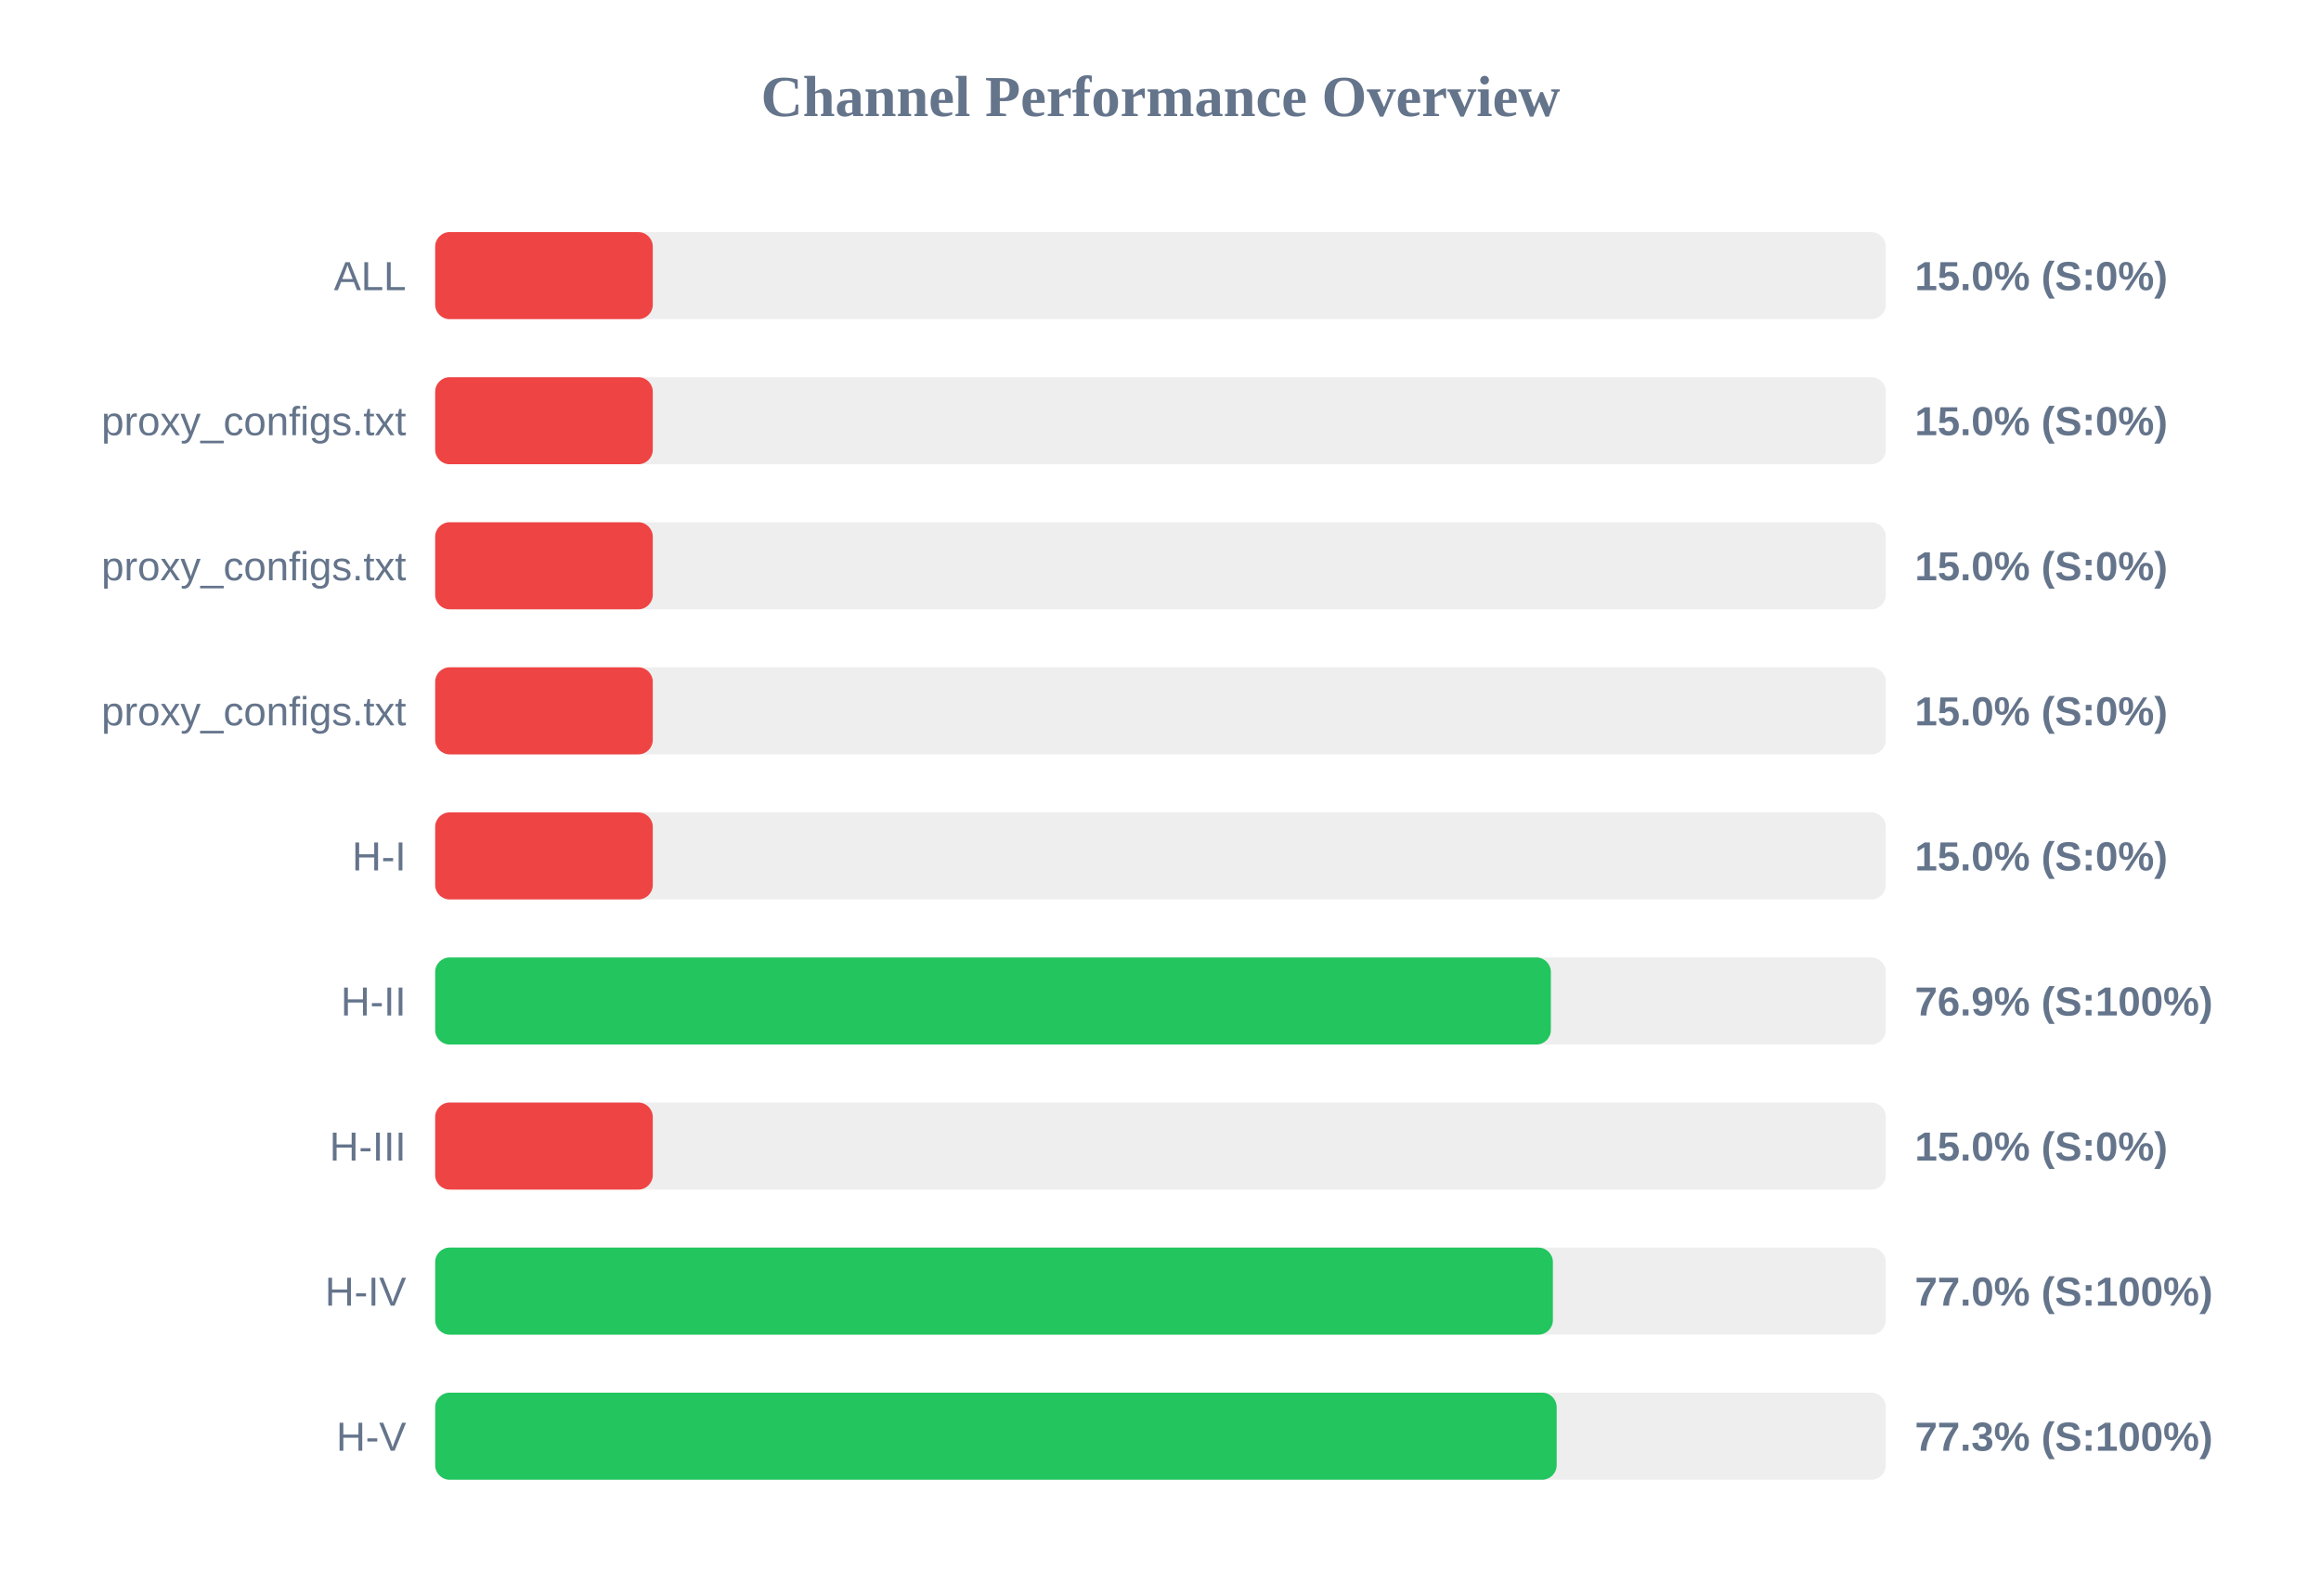
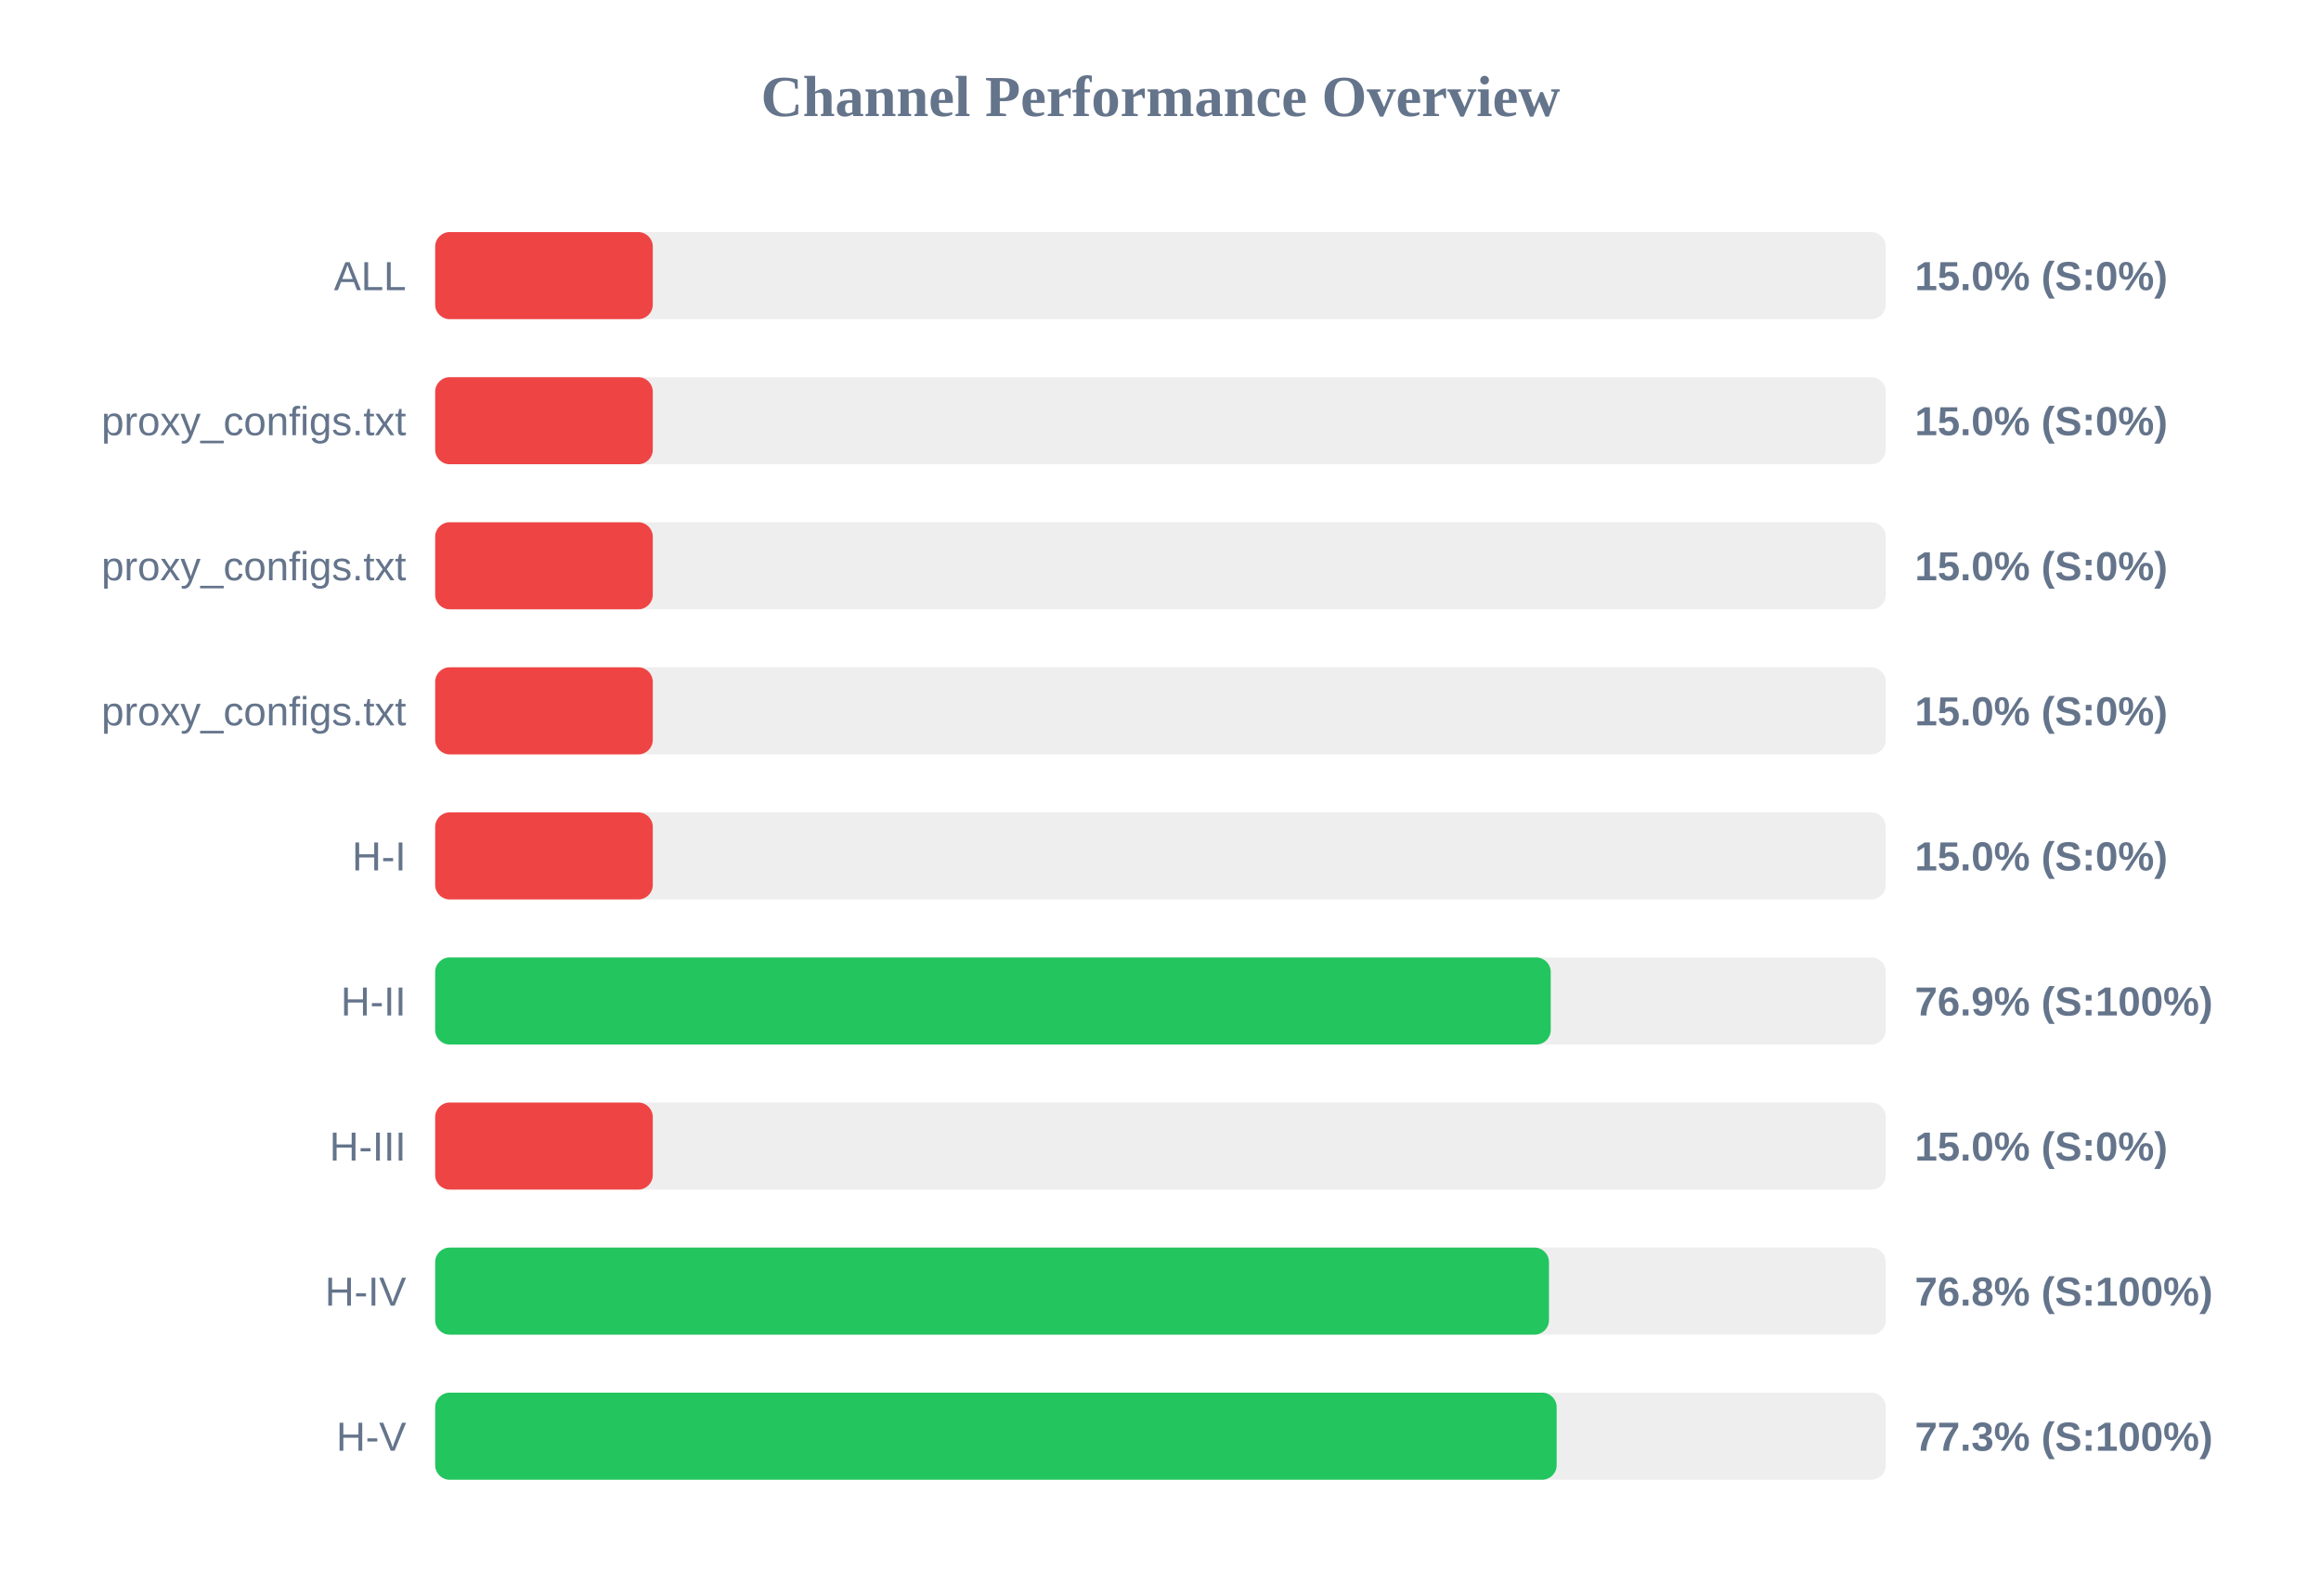
<svg xmlns="http://www.w3.org/2000/svg" width="800" height="550" version="1.1">
  <style>
        .row { font: 14px Arial; fill: #64748b; }
        .score { font: bold 14px Arial; fill: #64748b; }
    </style>
  <text x="400" y="40" text-anchor="middle" font-size="20px" font-weight="bold" fill="#64748b">Channel Performance Overview</text>
  <rect x="150" y="80" width="500" height="30" fill="#eee" rx="5" />
  <rect x="150" y="80" width="75.0" height="30" fill="#ef4444" rx="5" />
  <text x="140" y="100" text-anchor="end" class="row">ALL</text>
  <text x="660" y="100" text-anchor="start" class="score">15.0% (S:0%)</text>
  <rect x="150" y="130" width="500" height="30" fill="#eee" rx="5" />
  <rect x="150" y="130" width="75.0" height="30" fill="#ef4444" rx="5" />
  <text x="140" y="150" text-anchor="end" class="row">proxy_configs.txt</text>
  <text x="660" y="150" text-anchor="start" class="score">15.0% (S:0%)</text>
  <rect x="150" y="180" width="500" height="30" fill="#eee" rx="5" />
  <rect x="150" y="180" width="75.0" height="30" fill="#ef4444" rx="5" />
  <text x="140" y="200" text-anchor="end" class="row">proxy_configs.txt</text>
  <text x="660" y="200" text-anchor="start" class="score">15.0% (S:0%)</text>
  <rect x="150" y="230" width="500" height="30" fill="#eee" rx="5" />
  <rect x="150" y="230" width="75.0" height="30" fill="#ef4444" rx="5" />
  <text x="140" y="250" text-anchor="end" class="row">proxy_configs.txt</text>
  <text x="660" y="250" text-anchor="start" class="score">15.0% (S:0%)</text>
  <rect x="150" y="280" width="500" height="30" fill="#eee" rx="5" />
  <rect x="150" y="280" width="75.0" height="30" fill="#ef4444" rx="5" />
  <text x="140" y="300" text-anchor="end" class="row">H-I</text>
  <text x="660" y="300" text-anchor="start" class="score">15.0% (S:0%)</text>
  <rect x="150" y="330" width="500" height="30" fill="#eee" rx="5" />
-   <rect x="150" y="330" width="384.55" height="30" fill="#22c55e" rx="5" />
+   <rect x="150" y="330" width="384.5" height="30" fill="#22c55e" rx="5" />
  <text x="140" y="350" text-anchor="end" class="row">H-II</text>
  <text x="660" y="350" text-anchor="start" class="score">76.9% (S:100%)</text>
  <rect x="150" y="380" width="500" height="30" fill="#eee" rx="5" />
  <rect x="150" y="380" width="75.0" height="30" fill="#ef4444" rx="5" />
  <text x="140" y="400" text-anchor="end" class="row">H-III</text>
  <text x="660" y="400" text-anchor="start" class="score">15.0% (S:0%)</text>
  <rect x="150" y="430" width="500" height="30" fill="#eee" rx="5" />
-   <rect x="150" y="430" width="385.25" height="30" fill="#22c55e" rx="5" />
+   <rect x="150" y="430" width="383.9" height="30" fill="#22c55e" rx="5" />
  <text x="140" y="450" text-anchor="end" class="row">H-IV</text>
-   <text x="660" y="450" text-anchor="start" class="score">77.0% (S:100%)</text>
+   <text x="660" y="450" text-anchor="start" class="score">76.8% (S:100%)</text>
  <rect x="150" y="480" width="500" height="30" fill="#eee" rx="5" />
  <rect x="150" y="480" width="386.55" height="30" fill="#22c55e" rx="5" />
  <text x="140" y="500" text-anchor="end" class="row">H-V</text>
  <text x="660" y="500" text-anchor="start" class="score">77.3% (S:100%)</text>
</svg>
